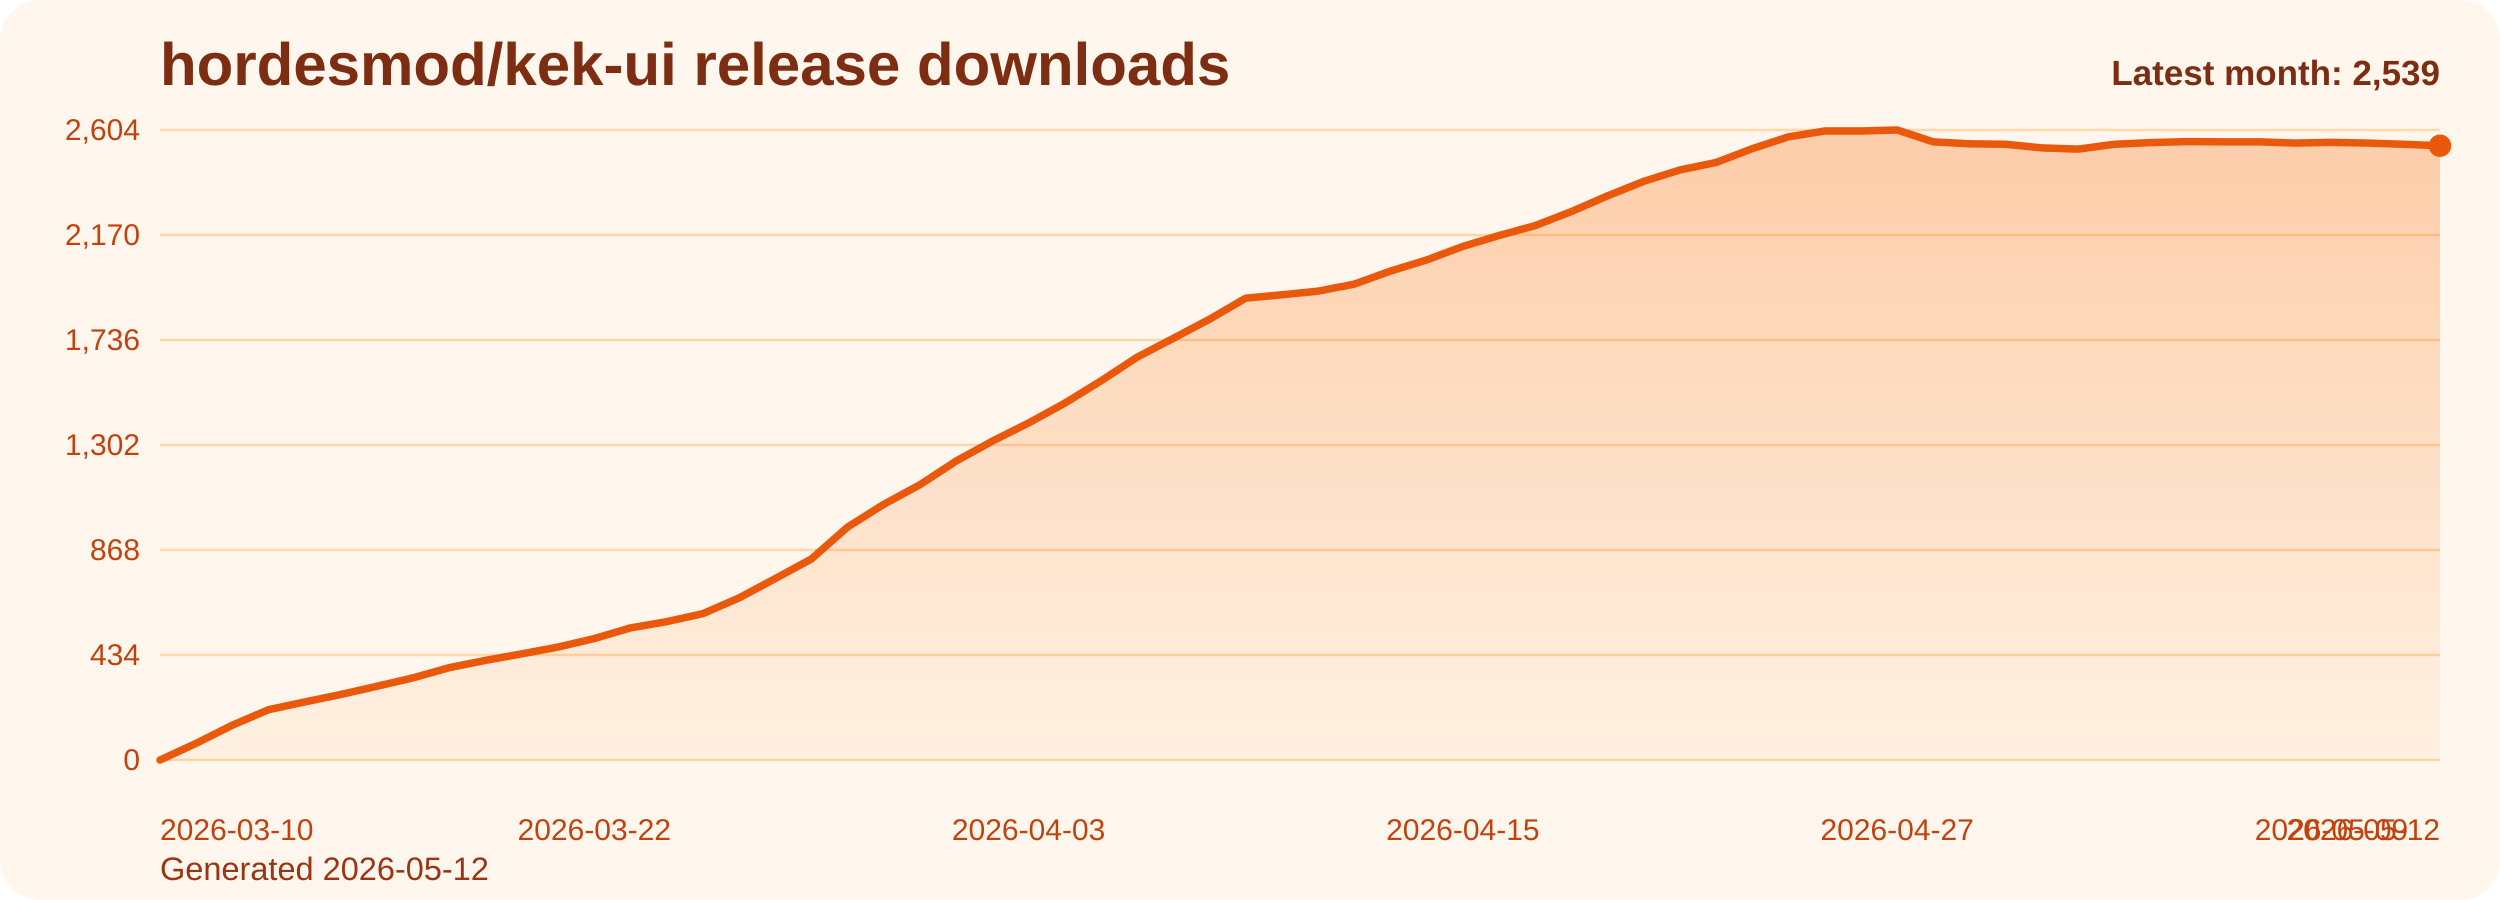
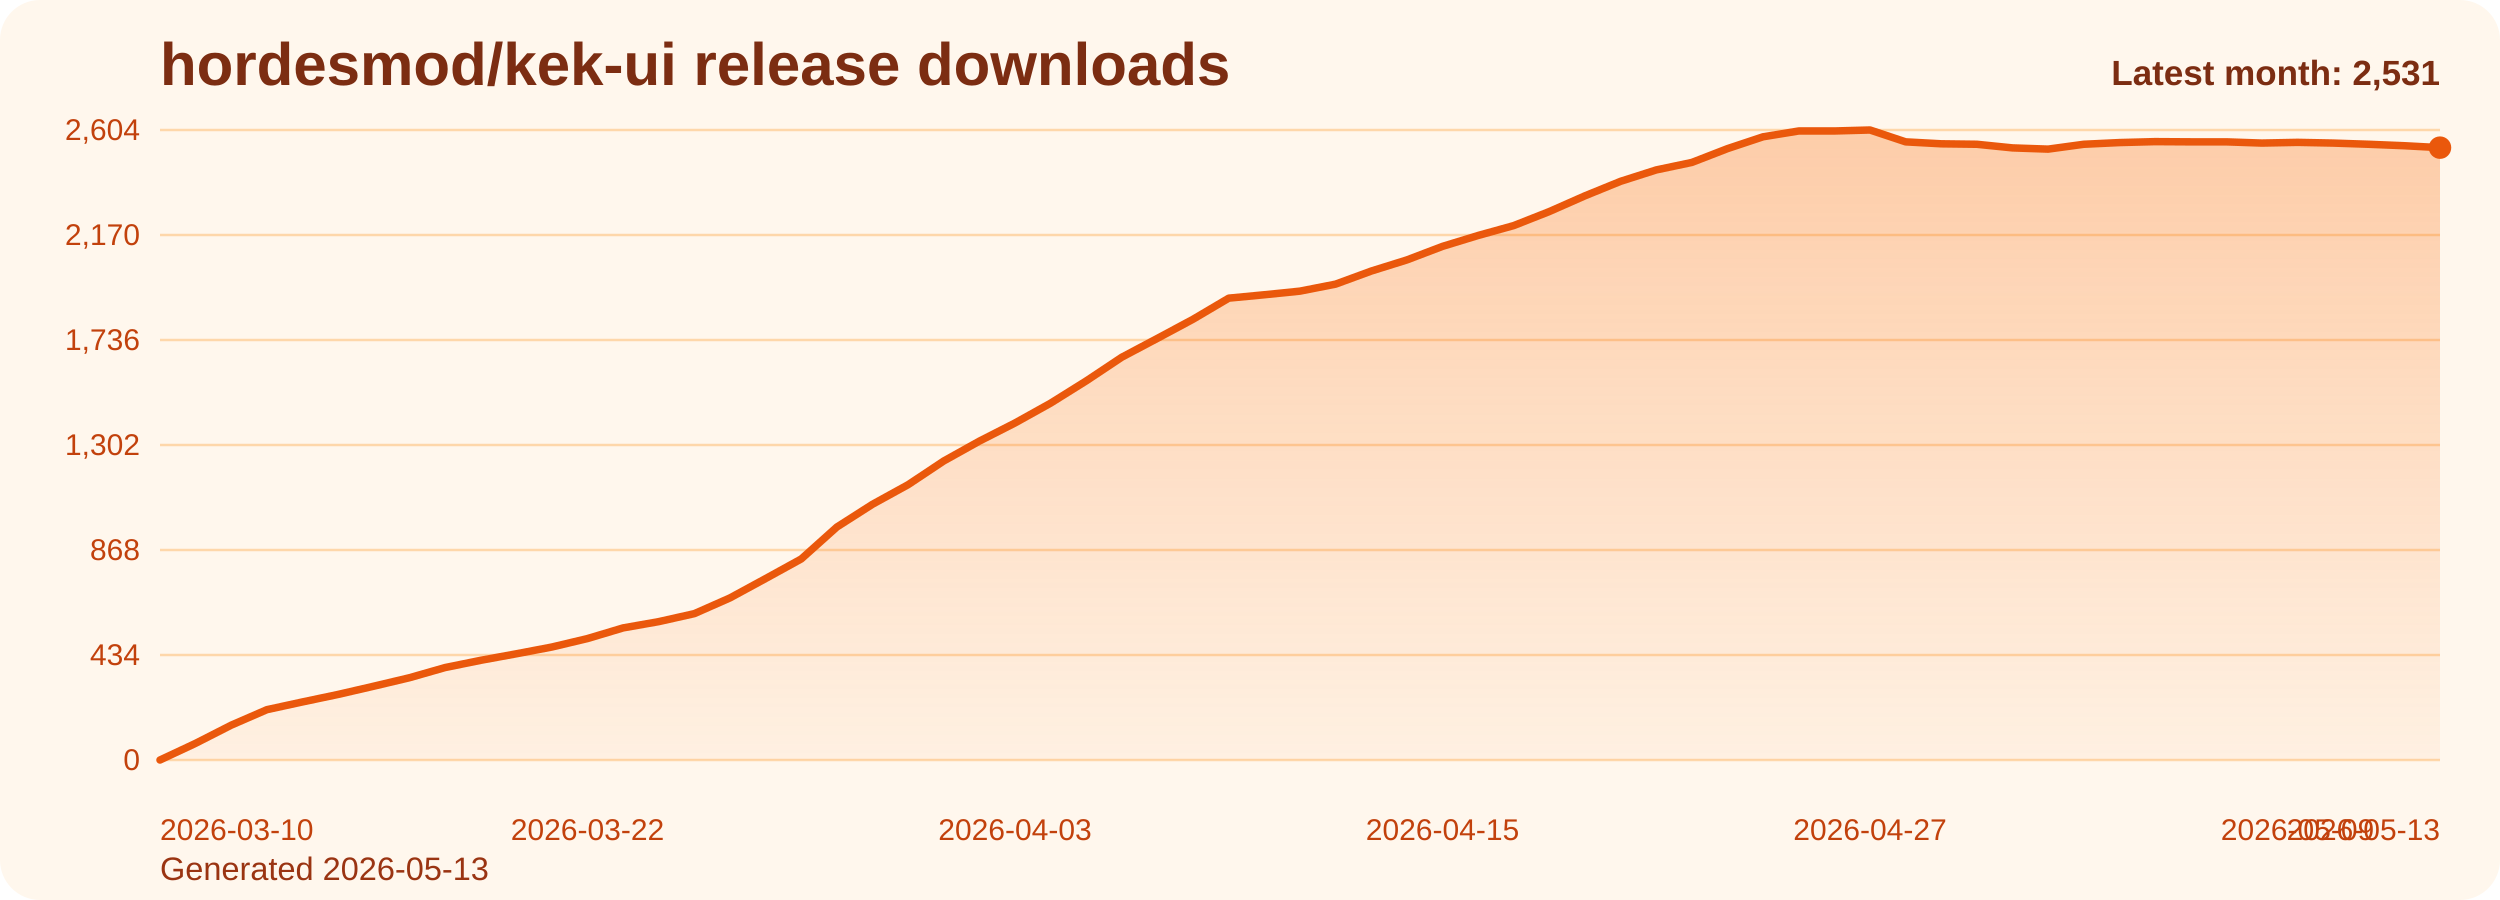
<svg xmlns="http://www.w3.org/2000/svg" viewBox="0 0 1000 360" role="img" aria-label="hordesmod/kek-ui release downloads chart">
  <defs>
    <linearGradient id="fill-monthly-orange" x1="0" y1="0" x2="0" y2="1">
      <stop offset="0%" stop-color="#f97316" stop-opacity="0.32" />
      <stop offset="100%" stop-color="#f97316" stop-opacity="0.05" />
    </linearGradient>
    <style>
      .bg { fill: #fff7ed; }
      .title { font: 700 24px Arial, sans-serif; fill: #7c2d12; }
      .sub { font: 400 13px Arial, sans-serif; fill: #9a3412; }
      .grid { stroke: #fed7aa; stroke-width: 1; }
      .axis { font: 400 12px Arial, sans-serif; fill: #c2410c; }
      .line { fill: none; stroke: #ea580c; stroke-width: 3; stroke-linecap: round; stroke-linejoin: round; }
      .dot { fill: #ea580c; }
      .value { font: 600 11px Arial, sans-serif; fill: #9a3412; }
      .latest { font: 700 14px Arial, sans-serif; fill: #7c2d12; }
    </style>
  </defs>
  <rect class="bg" x="0" y="0" width="1000" height="360" rx="16" />
  <text class="title" x="64" y="34">hordesmod/kek-ui release downloads</text>
-   <text class="sub" x="64" y="352">Generated 2026-05-12</text>
+   <text class="sub" x="64" y="352">Generated 2026-05-13</text>
  <line x1="64" y1="52.00" x2="976" y2="52.00" class="grid" />
  <text x="56" y="56.00" text-anchor="end" class="axis">2,604</text>
  <line x1="64" y1="94.00" x2="976" y2="94.00" class="grid" />
  <text x="56" y="98.00" text-anchor="end" class="axis">2,170</text>
  <line x1="64" y1="136.00" x2="976" y2="136.00" class="grid" />
  <text x="56" y="140.00" text-anchor="end" class="axis">1,736</text>
  <line x1="64" y1="178.00" x2="976" y2="178.00" class="grid" />
  <text x="56" y="182.00" text-anchor="end" class="axis">1,302</text>
  <line x1="64" y1="220.00" x2="976" y2="220.00" class="grid" />
  <text x="56" y="224.00" text-anchor="end" class="axis">868</text>
  <line x1="64" y1="262.00" x2="976" y2="262.00" class="grid" />
  <text x="56" y="266.00" text-anchor="end" class="axis">434</text>
  <line x1="64" y1="304.00" x2="976" y2="304.00" class="grid" />
  <text x="56" y="308.00" text-anchor="end" class="axis">0</text>
-   <path d="M 64.00 304 L 64.00 304.00 L 78.48 297.32 L 92.95 290.06 L 107.43 283.87 L 121.90 280.77 L 136.38 277.77 L 150.86 274.48 L 165.33 271.10 L 179.81 267.03 L 194.29 264.13 L 208.76 261.52 L 223.24 258.81 L 237.71 255.42 L 252.19 251.16 L 266.67 248.65 L 281.14 245.45 L 295.62 239.16 L 310.10 231.42 L 324.57 223.58 L 339.05 210.81 L 353.52 201.71 L 368.00 193.87 L 382.48 184.39 L 396.95 176.45 L 411.43 169.19 L 425.90 161.26 L 440.38 152.35 L 454.86 142.87 L 469.33 135.32 L 483.81 127.68 L 498.29 119.26 L 512.76 117.90 L 527.24 116.45 L 541.71 113.65 L 556.19 108.42 L 570.67 103.97 L 585.14 98.55 L 599.62 94.19 L 614.10 90.23 L 628.57 84.61 L 643.05 78.32 L 657.52 72.52 L 672.00 67.97 L 686.48 64.97 L 700.95 59.45 L 715.43 54.71 L 729.90 52.39 L 744.38 52.39 L 758.86 52.00 L 773.33 56.74 L 787.81 57.52 L 802.29 57.71 L 816.76 59.16 L 831.24 59.65 L 845.71 57.71 L 860.19 57.03 L 874.67 56.65 L 889.14 56.74 L 903.62 56.74 L 918.10 57.23 L 932.57 56.94 L 947.05 57.23 L 961.52 57.71 L 976.00 58.29 L 976.00 304 Z" fill="url(#fill-monthly-orange)" />
-   <polyline class="line" points="64.00,304.00 78.48,297.32 92.95,290.06 107.43,283.87 121.90,280.77 136.38,277.77 150.86,274.48 165.33,271.10 179.81,267.03 194.29,264.13 208.76,261.52 223.24,258.81 237.71,255.42 252.19,251.16 266.67,248.65 281.14,245.45 295.62,239.16 310.10,231.42 324.57,223.58 339.05,210.81 353.52,201.71 368.00,193.87 382.48,184.39 396.95,176.45 411.43,169.19 425.90,161.26 440.38,152.35 454.86,142.87 469.33,135.32 483.81,127.68 498.29,119.26 512.76,117.90 527.24,116.45 541.71,113.65 556.19,108.42 570.67,103.97 585.14,98.55 599.62,94.19 614.10,90.23 628.57,84.61 643.05,78.32 657.52,72.52 672.00,67.97 686.48,64.97 700.95,59.45 715.43,54.71 729.90,52.39 744.38,52.39 758.86,52.00 773.33,56.74 787.81,57.52 802.29,57.71 816.76,59.16 831.24,59.65 845.71,57.71 860.19,57.03 874.67,56.65 889.14,56.74 903.62,56.74 918.10,57.23 932.57,56.94 947.05,57.23 961.52,57.71 976.00,58.29" />
-   <circle class="dot" cx="976.00" cy="58.29" r="4.5" />
+   <path d="M 64.00 304 L 64.00 304.00 L 78.25 297.32 L 92.50 290.06 L 106.75 283.87 L 121.00 280.77 L 135.25 277.77 L 149.50 274.48 L 163.75 271.10 L 178.00 267.03 L 192.25 264.13 L 206.50 261.52 L 220.75 258.81 L 235.00 255.42 L 249.25 251.16 L 263.50 248.65 L 277.75 245.45 L 292.00 239.16 L 306.25 231.42 L 320.50 223.58 L 334.75 210.81 L 349.00 201.71 L 363.25 193.87 L 377.50 184.39 L 391.75 176.45 L 406.00 169.19 L 420.25 161.26 L 434.50 152.35 L 448.75 142.87 L 463.00 135.32 L 477.25 127.68 L 491.50 119.26 L 505.75 117.90 L 520.00 116.45 L 534.25 113.65 L 548.50 108.42 L 562.75 103.97 L 577.00 98.55 L 591.25 94.19 L 605.50 90.23 L 619.75 84.61 L 634.00 78.32 L 648.25 72.52 L 662.50 67.97 L 676.75 64.97 L 691.00 59.45 L 705.25 54.71 L 719.50 52.39 L 733.75 52.39 L 748.00 52.00 L 762.25 56.74 L 776.50 57.52 L 790.75 57.71 L 805.00 59.16 L 819.25 59.65 L 833.50 57.71 L 847.75 57.03 L 862.00 56.65 L 876.25 56.74 L 890.50 56.74 L 904.75 57.23 L 919.00 56.94 L 933.25 57.23 L 947.50 57.71 L 961.75 58.29 L 976.00 59.06 L 976.00 304 Z" fill="url(#fill-monthly-orange)" />
+   <polyline class="line" points="64.00,304.00 78.25,297.32 92.50,290.06 106.75,283.87 121.00,280.77 135.25,277.77 149.50,274.48 163.75,271.10 178.00,267.03 192.25,264.13 206.50,261.52 220.75,258.81 235.00,255.42 249.25,251.16 263.50,248.65 277.75,245.45 292.00,239.16 306.25,231.42 320.50,223.58 334.75,210.81 349.00,201.71 363.25,193.87 377.50,184.39 391.75,176.45 406.00,169.19 420.25,161.26 434.50,152.35 448.75,142.87 463.00,135.32 477.25,127.68 491.50,119.26 505.75,117.90 520.00,116.45 534.25,113.65 548.50,108.42 562.75,103.97 577.00,98.55 591.25,94.19 605.50,90.23 619.75,84.61 634.00,78.32 648.25,72.52 662.50,67.97 676.75,64.97 691.00,59.45 705.25,54.71 719.50,52.39 733.75,52.39 748.00,52.00 762.25,56.74 776.50,57.52 790.75,57.71 805.00,59.16 819.25,59.65 833.50,57.71 847.75,57.03 862.00,56.65 876.25,56.74 890.50,56.74 904.75,57.23 919.00,56.94 933.25,57.23 947.50,57.71 961.75,58.29 976.00,59.06" />
+   <circle class="dot" cx="976.00" cy="59.06" r="4.5" />
  <text class="axis" x="64.00" y="336" text-anchor="start">2026-03-10</text>
-   <text class="axis" x="237.71" y="336" text-anchor="middle">2026-03-22</text>
-   <text class="axis" x="411.43" y="336" text-anchor="middle">2026-04-03</text>
-   <text class="axis" x="585.14" y="336" text-anchor="middle">2026-04-15</text>
-   <text class="axis" x="758.86" y="336" text-anchor="middle">2026-04-27</text>
-   <text class="axis" x="932.57" y="336" text-anchor="middle">2026-05-09</text>
-   <text class="axis" x="976.00" y="336" text-anchor="end">2026-05-12</text>
-   <text class="latest" x="976" y="34" text-anchor="end">Latest month: 2,539</text>
+   <text class="axis" x="235.00" y="336" text-anchor="middle">2026-03-22</text>
+   <text class="axis" x="406.00" y="336" text-anchor="middle">2026-04-03</text>
+   <text class="axis" x="577.00" y="336" text-anchor="middle">2026-04-15</text>
+   <text class="axis" x="748.00" y="336" text-anchor="middle">2026-04-27</text>
+   <text class="axis" x="919.00" y="336" text-anchor="middle">2026-05-09</text>
+   <text class="axis" x="976.00" y="336" text-anchor="end">2026-05-13</text>
+   <text class="latest" x="976" y="34" text-anchor="end">Latest month: 2,531</text>
</svg>
